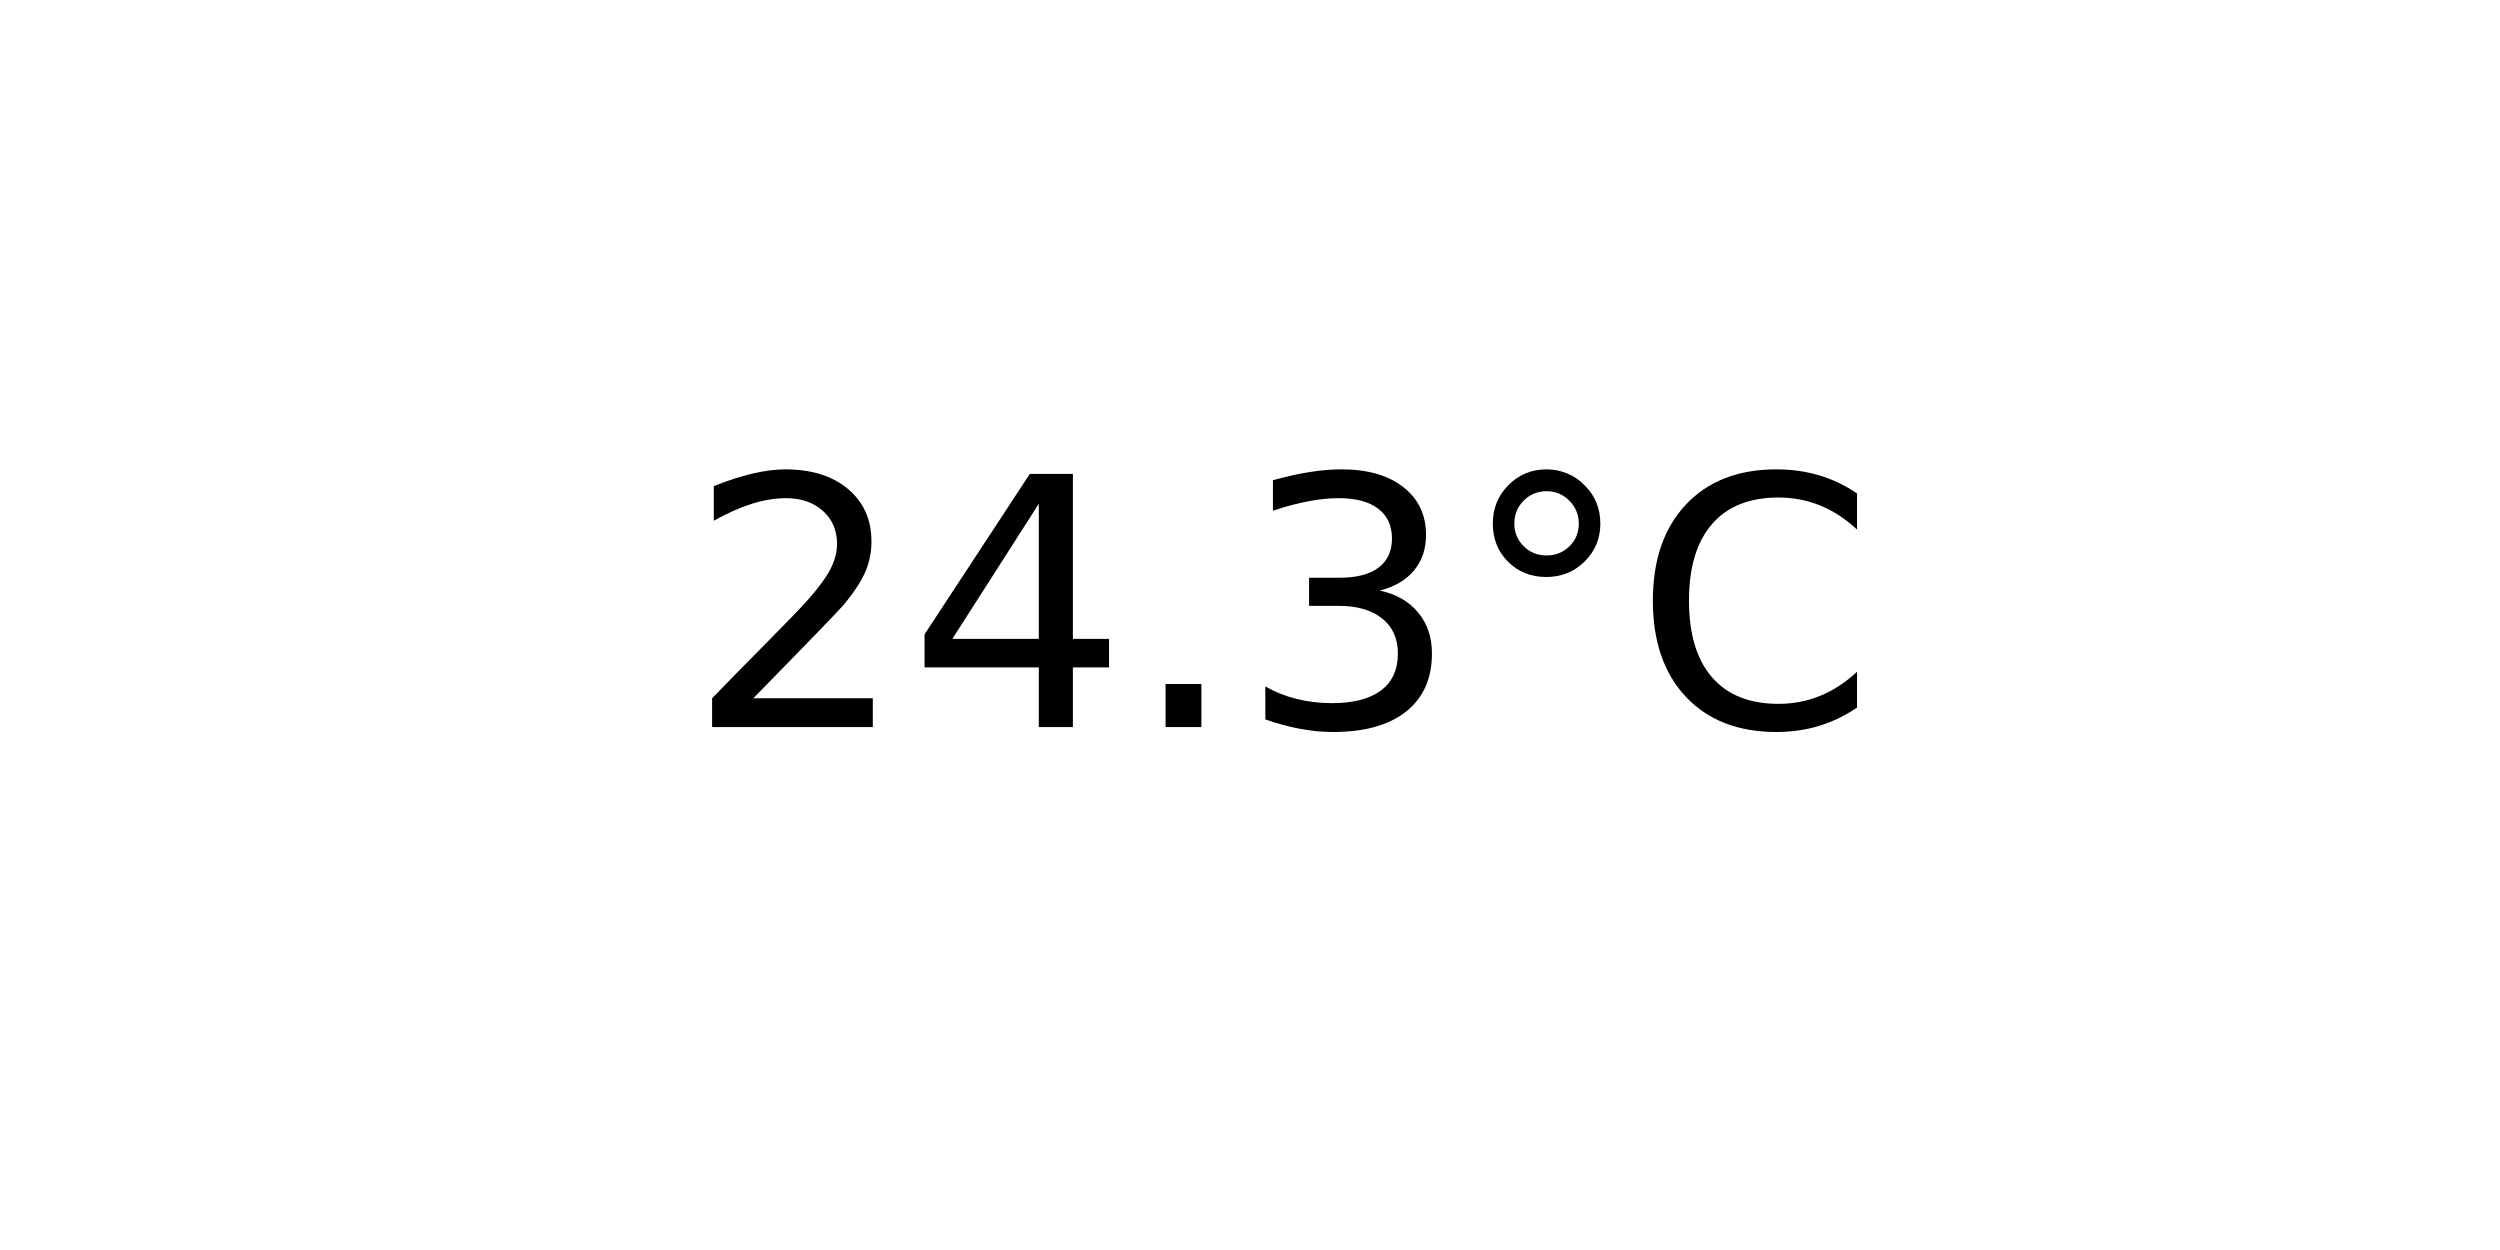
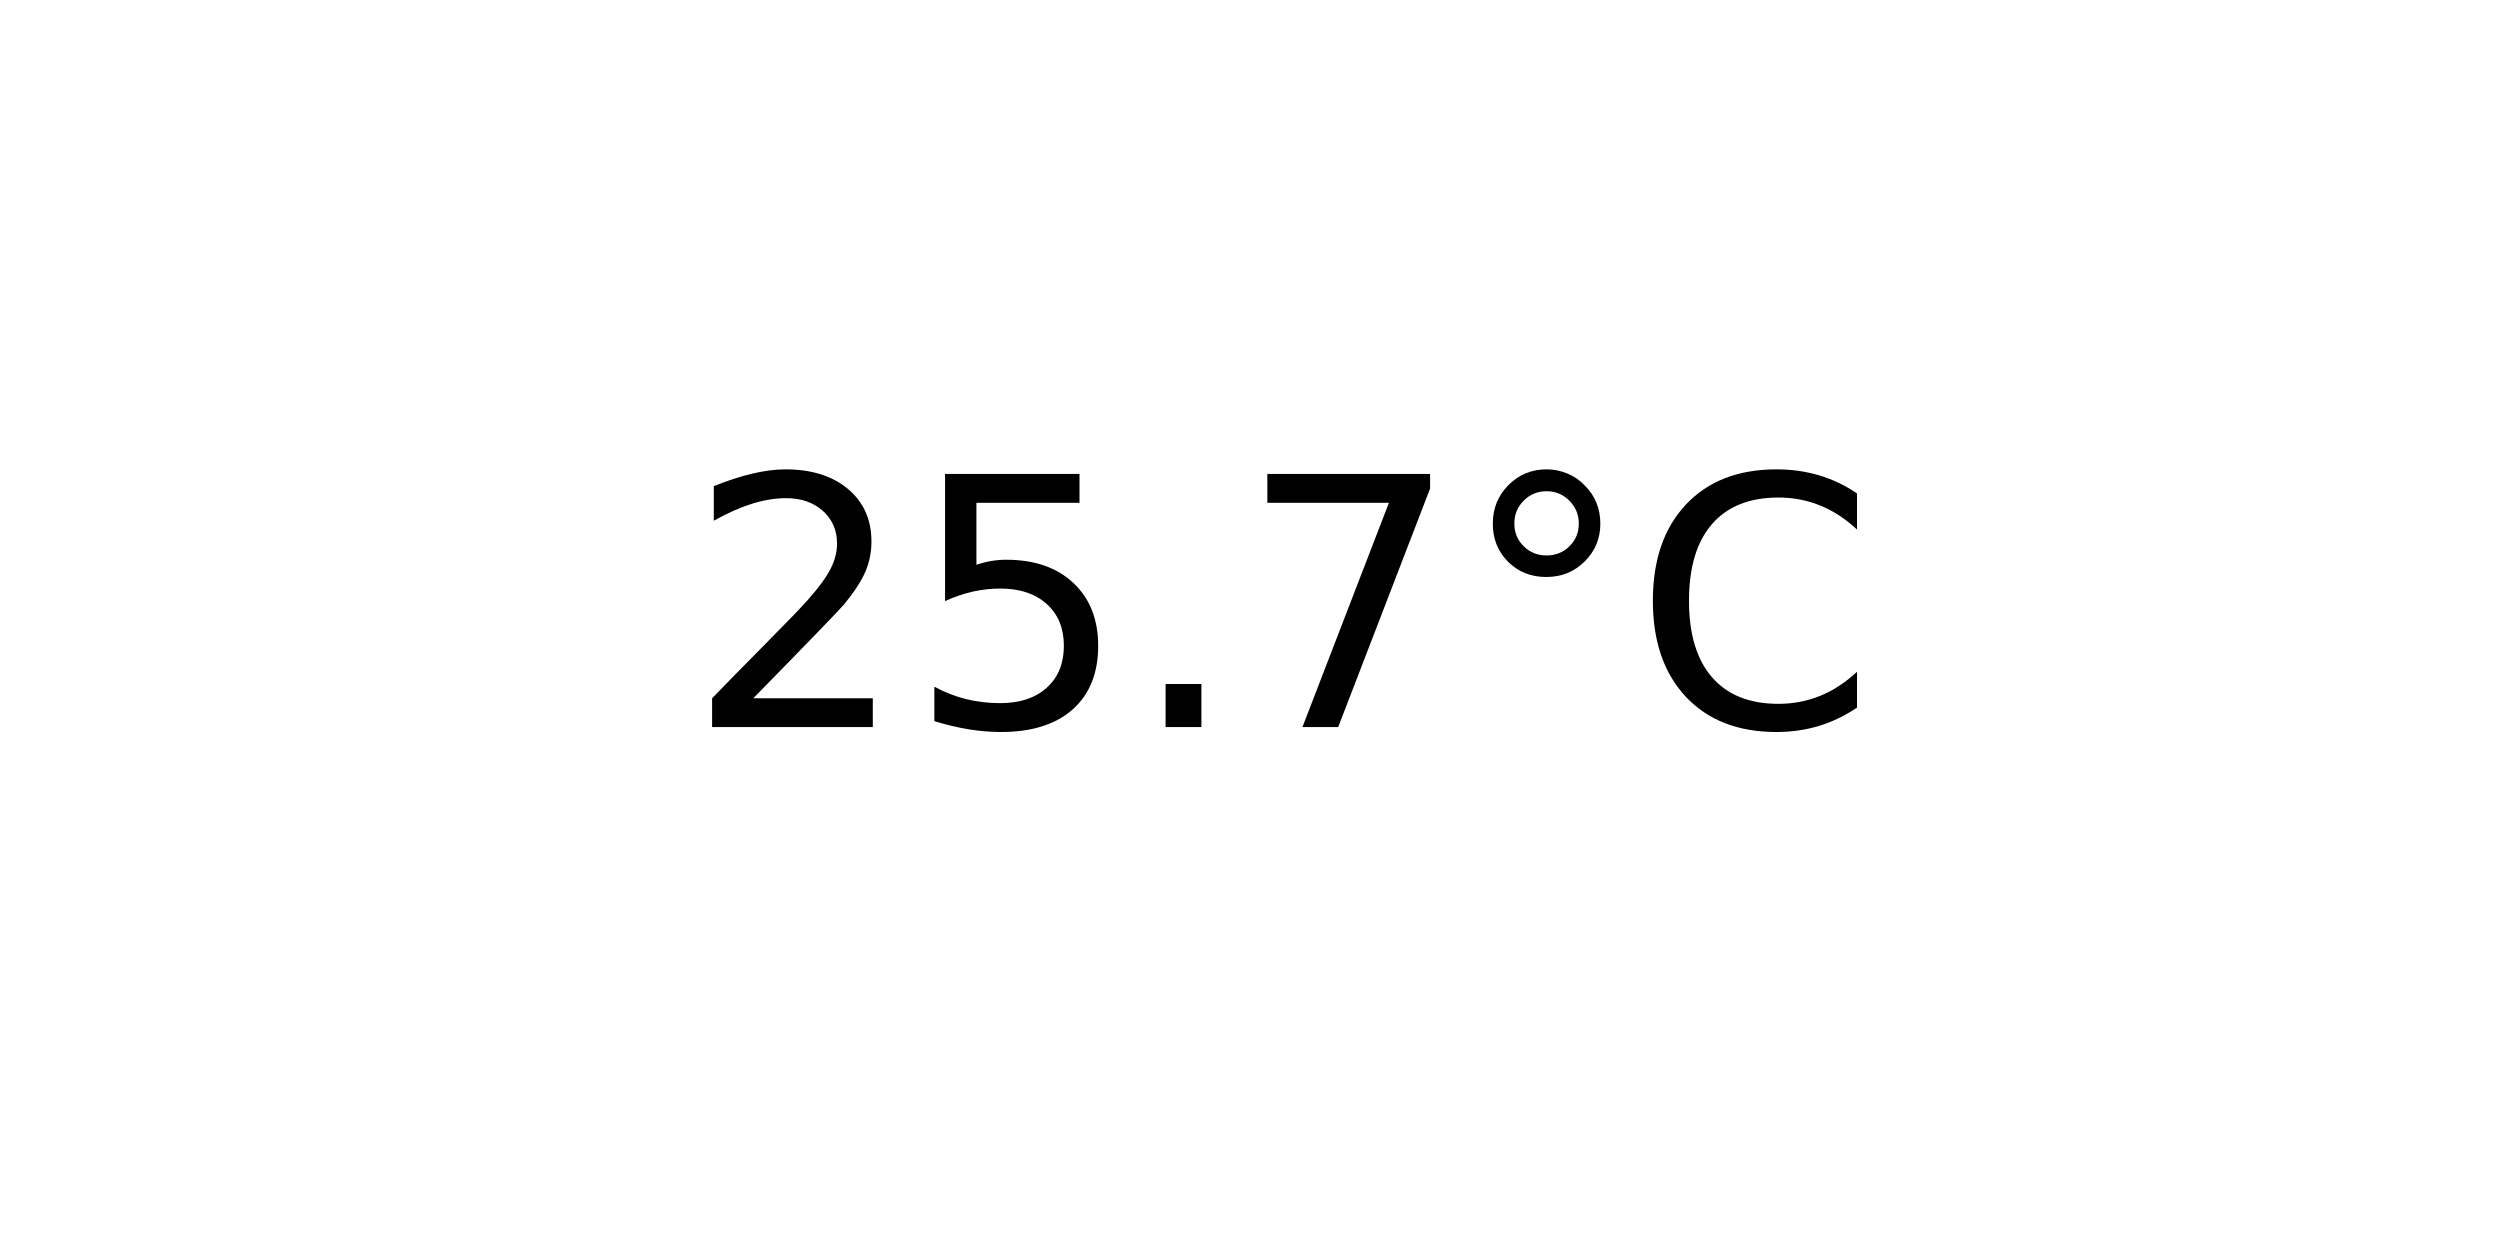
<svg xmlns="http://www.w3.org/2000/svg" xmlns:xlink="http://www.w3.org/1999/xlink" width="72pt" height="36pt" viewBox="0 0 72 36" version="1.1">
  <defs>
    <style type="text/css">*{stroke-linejoin: round; stroke-linecap: butt}</style>
  </defs>
  <g id="figure_1">
    <g id="axes_1">
      <g id="text_1">
        <g transform="translate(19.77578 20.93937) scale(0.1 -0.1)">
          <defs>
            <path id="DejaVuSans-32" d="M 1228 531  L 3431 531  L 3431 0  L 469 0  L 469 531  Q 828 903 1448 1529  Q 2069 2156 2228 2338  Q 2531 2678 2651 2914  Q 2772 3150 2772 3378  Q 2772 3750 2511 3984  Q 2250 4219 1831 4219  Q 1534 4219 1204 4116  Q 875 4013 500 3803  L 500 4441  Q 881 4594 1212 4672  Q 1544 4750 1819 4750  Q 2544 4750 2975 4387  Q 3406 4025 3406 3419  Q 3406 3131 3298 2873  Q 3191 2616 2906 2266  Q 2828 2175 2409 1742  Q 1991 1309 1228 531  z " transform="scale(0.015625)" />
-             <path id="DejaVuSans-34" d="M 2419 4116  L 825 1625  L 2419 1625  L 2419 4116  z M 2253 4666  L 3047 4666  L 3047 1625  L 3713 1625  L 3713 1100  L 3047 1100  L 3047 0  L 2419 0  L 2419 1100  L 313 1100  L 313 1709  L 2253 4666  z " transform="scale(0.015625)" />
+             <path id="DejaVuSans-35" d="M 691 4666  L 3169 4666  L 3169 4134  L 1269 4134  L 1269 2991  Q 1406 3038 1543 3061  Q 1681 3084 1819 3084  Q 2600 3084 3056 2656  Q 3513 2228 3513 1497  Q 3513 744 3044 326  Q 2575 -91 1722 -91  Q 1428 -91 1123 -41  Q 819 9 494 109  L 494 744  Q 775 591 1075 516  Q 1375 441 1709 441  Q 2250 441 2565 725  Q 2881 1009 2881 1497  Q 2881 1984 2565 2268  Q 2250 2553 1709 2553  Q 1456 2553 1204 2497  Q 953 2441 691 2322  L 691 4666  z " transform="scale(0.015625)" />
            <path id="DejaVuSans-2e" d="M 684 794  L 1344 794  L 1344 0  L 684 0  L 684 794  z " transform="scale(0.015625)" />
-             <path id="DejaVuSans-33" d="M 2597 2516  Q 3050 2419 3304 2112  Q 3559 1806 3559 1356  Q 3559 666 3084 287  Q 2609 -91 1734 -91  Q 1441 -91 1130 -33  Q 819 25 488 141  L 488 750  Q 750 597 1062 519  Q 1375 441 1716 441  Q 2309 441 2620 675  Q 2931 909 2931 1356  Q 2931 1769 2642 2001  Q 2353 2234 1838 2234  L 1294 2234  L 1294 2753  L 1863 2753  Q 2328 2753 2575 2939  Q 2822 3125 2822 3475  Q 2822 3834 2567 4026  Q 2313 4219 1838 4219  Q 1578 4219 1281 4162  Q 984 4106 628 3988  L 628 4550  Q 988 4650 1302 4700  Q 1616 4750 1894 4750  Q 2613 4750 3031 4423  Q 3450 4097 3450 3541  Q 3450 3153 3228 2886  Q 3006 2619 2597 2516  z " transform="scale(0.015625)" />
+             <path id="DejaVuSans-37" d="M 525 4666  L 3525 4666  L 3525 4397  L 1831 0  L 1172 0  L 2766 4134  L 525 4134  L 525 4666  z " transform="scale(0.015625)" />
            <path id="DejaVuSans-b0" d="M 1600 4347  Q 1350 4347 1178 4173  Q 1006 4000 1006 3750  Q 1006 3503 1178 3333  Q 1350 3163 1600 3163  Q 1850 3163 2022 3333  Q 2194 3503 2194 3750  Q 2194 3997 2020 4172  Q 1847 4347 1600 4347  z M 1600 4750  Q 1800 4750 1984 4673  Q 2169 4597 2303 4453  Q 2447 4313 2519 4134  Q 2591 3956 2591 3750  Q 2591 3338 2302 3052  Q 2013 2766 1594 2766  Q 1172 2766 890 3047  Q 609 3328 609 3750  Q 609 4169 896 4459  Q 1184 4750 1600 4750  z " transform="scale(0.015625)" />
            <path id="DejaVuSans-43" d="M 4122 4306  L 4122 3641  Q 3803 3938 3442 4084  Q 3081 4231 2675 4231  Q 1875 4231 1450 3742  Q 1025 3253 1025 2328  Q 1025 1406 1450 917  Q 1875 428 2675 428  Q 3081 428 3442 575  Q 3803 722 4122 1019  L 4122 359  Q 3791 134 3420 21  Q 3050 -91 2638 -91  Q 1578 -91 968 557  Q 359 1206 359 2328  Q 359 3453 968 4101  Q 1578 4750 2638 4750  Q 3056 4750 3426 4639  Q 3797 4528 4122 4306  z " transform="scale(0.015625)" />
          </defs>
          <use xlink:href="#DejaVuSans-32" />
-           <use xlink:href="#DejaVuSans-34" x="63.623" />
+           <use xlink:href="#DejaVuSans-35" x="63.623" />
          <use xlink:href="#DejaVuSans-2e" x="127.246" />
-           <use xlink:href="#DejaVuSans-33" x="159.033" />
+           <use xlink:href="#DejaVuSans-37" x="159.033" />
          <use xlink:href="#DejaVuSans-b0" x="222.656" />
          <use xlink:href="#DejaVuSans-43" x="272.656" />
        </g>
      </g>
    </g>
  </g>
</svg>
